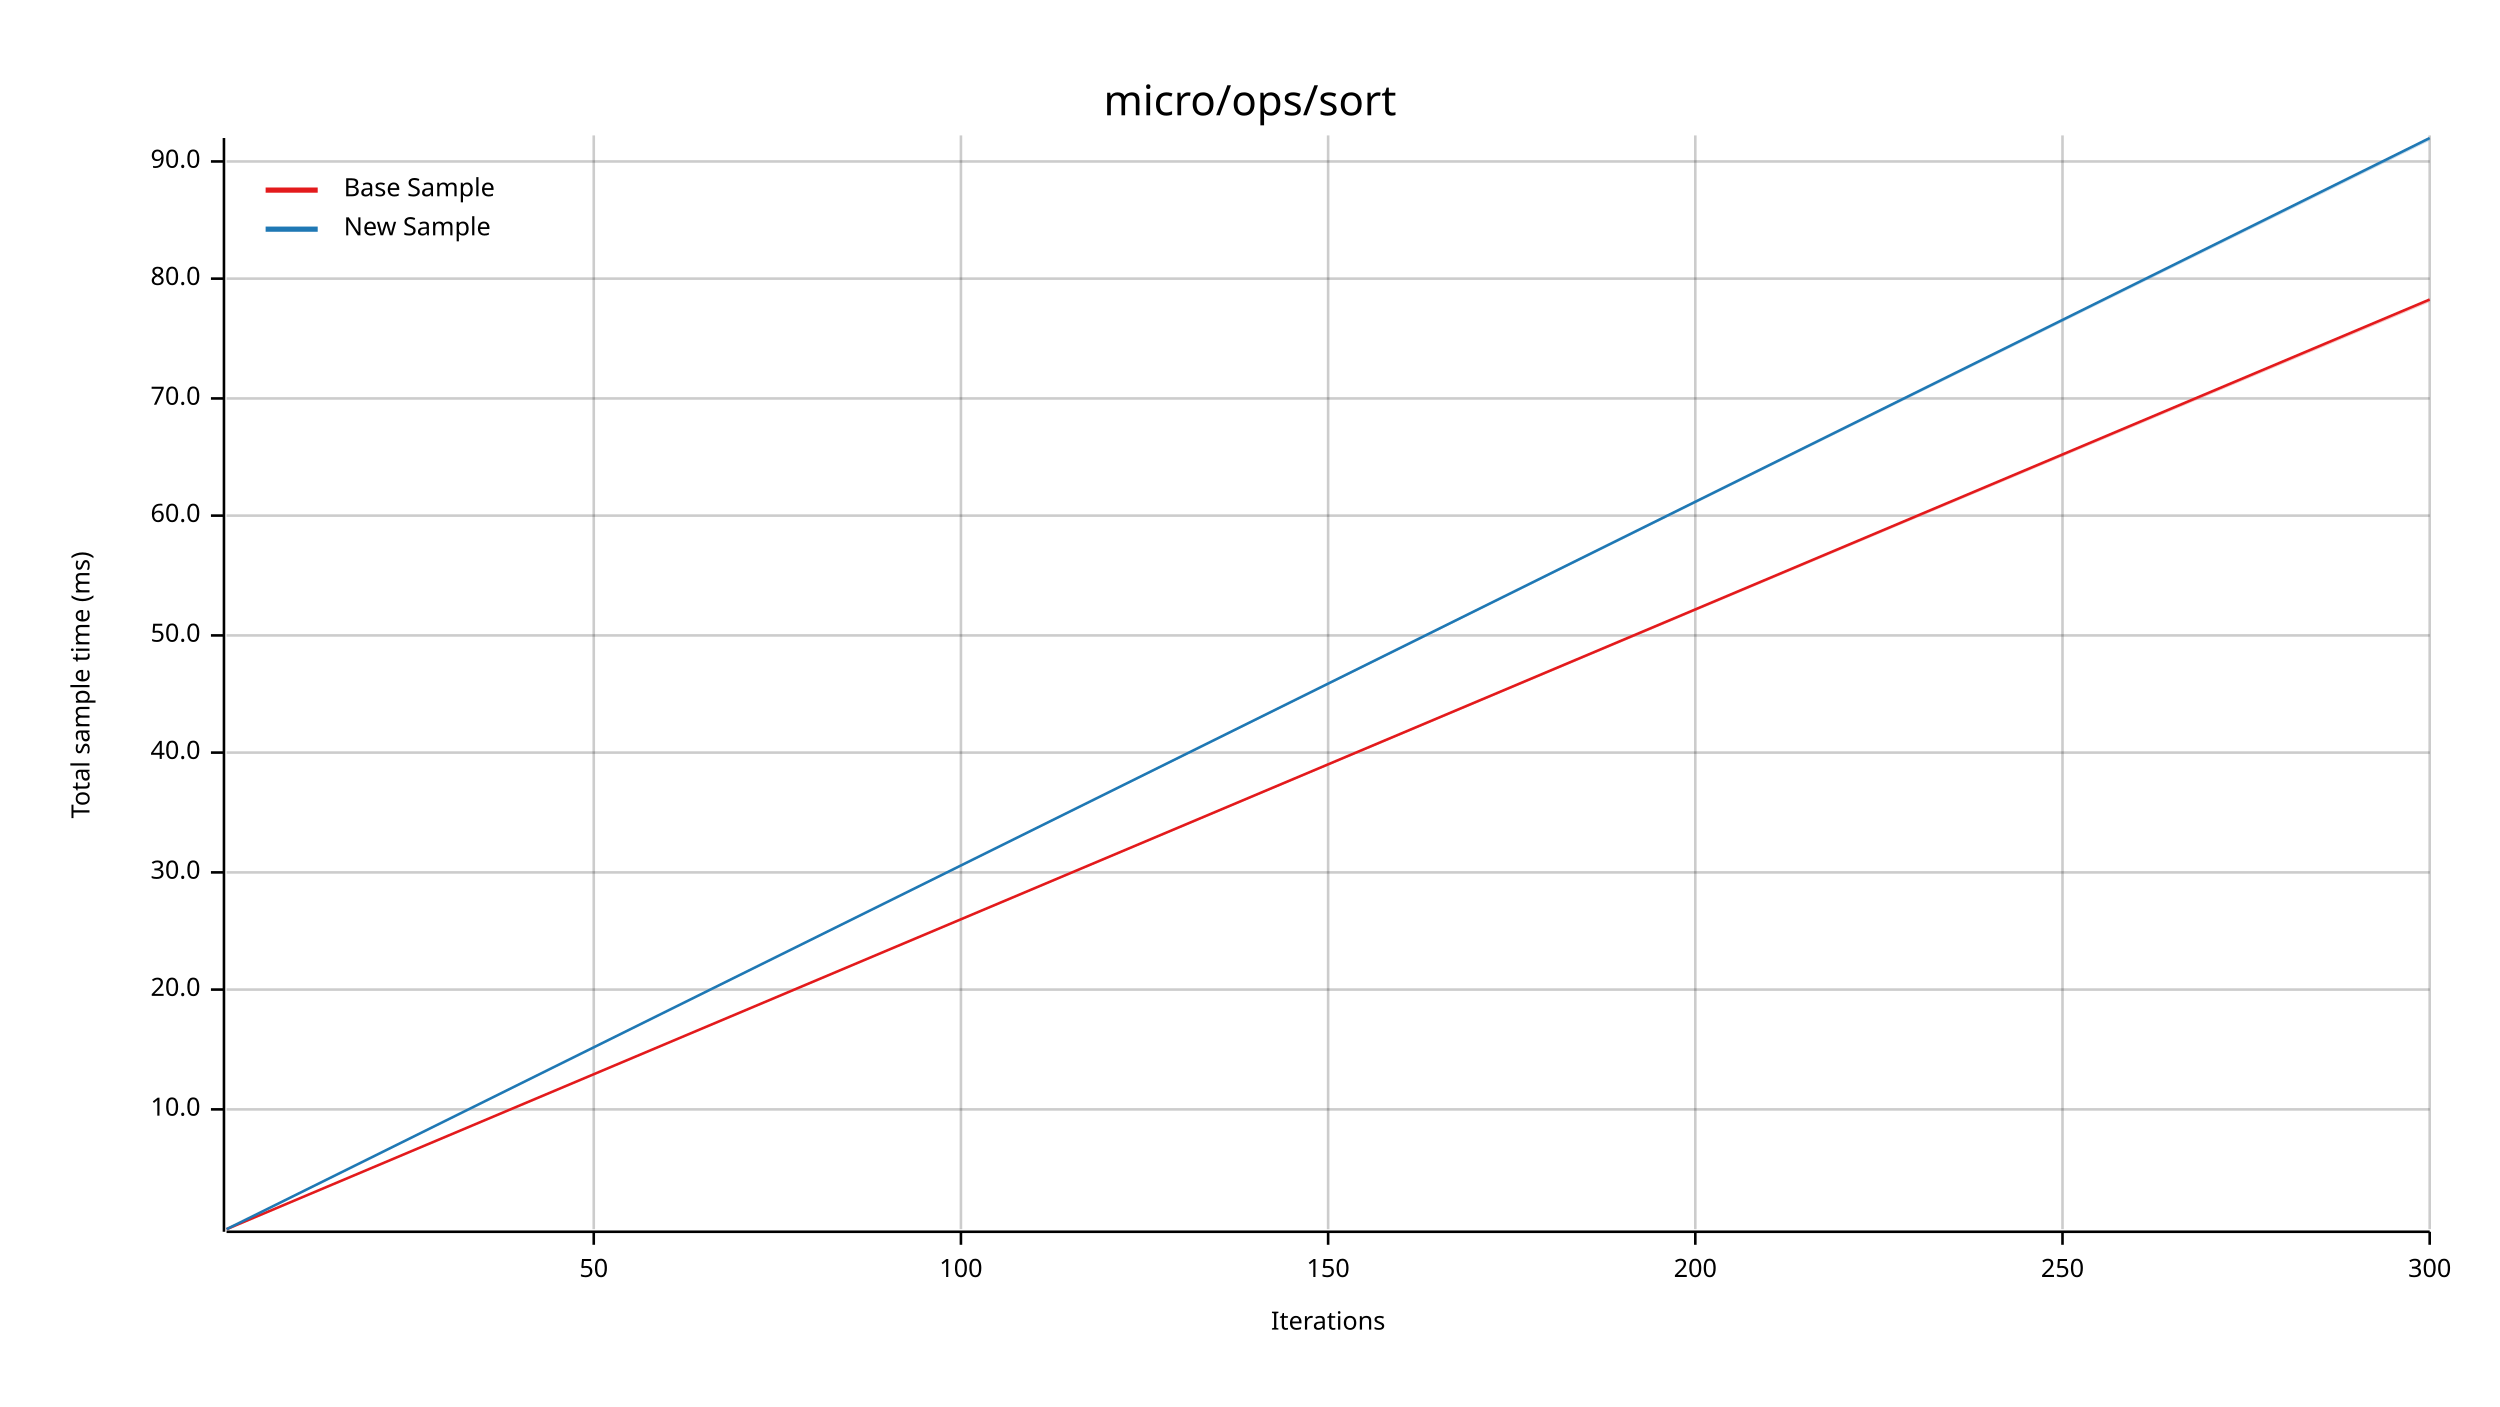
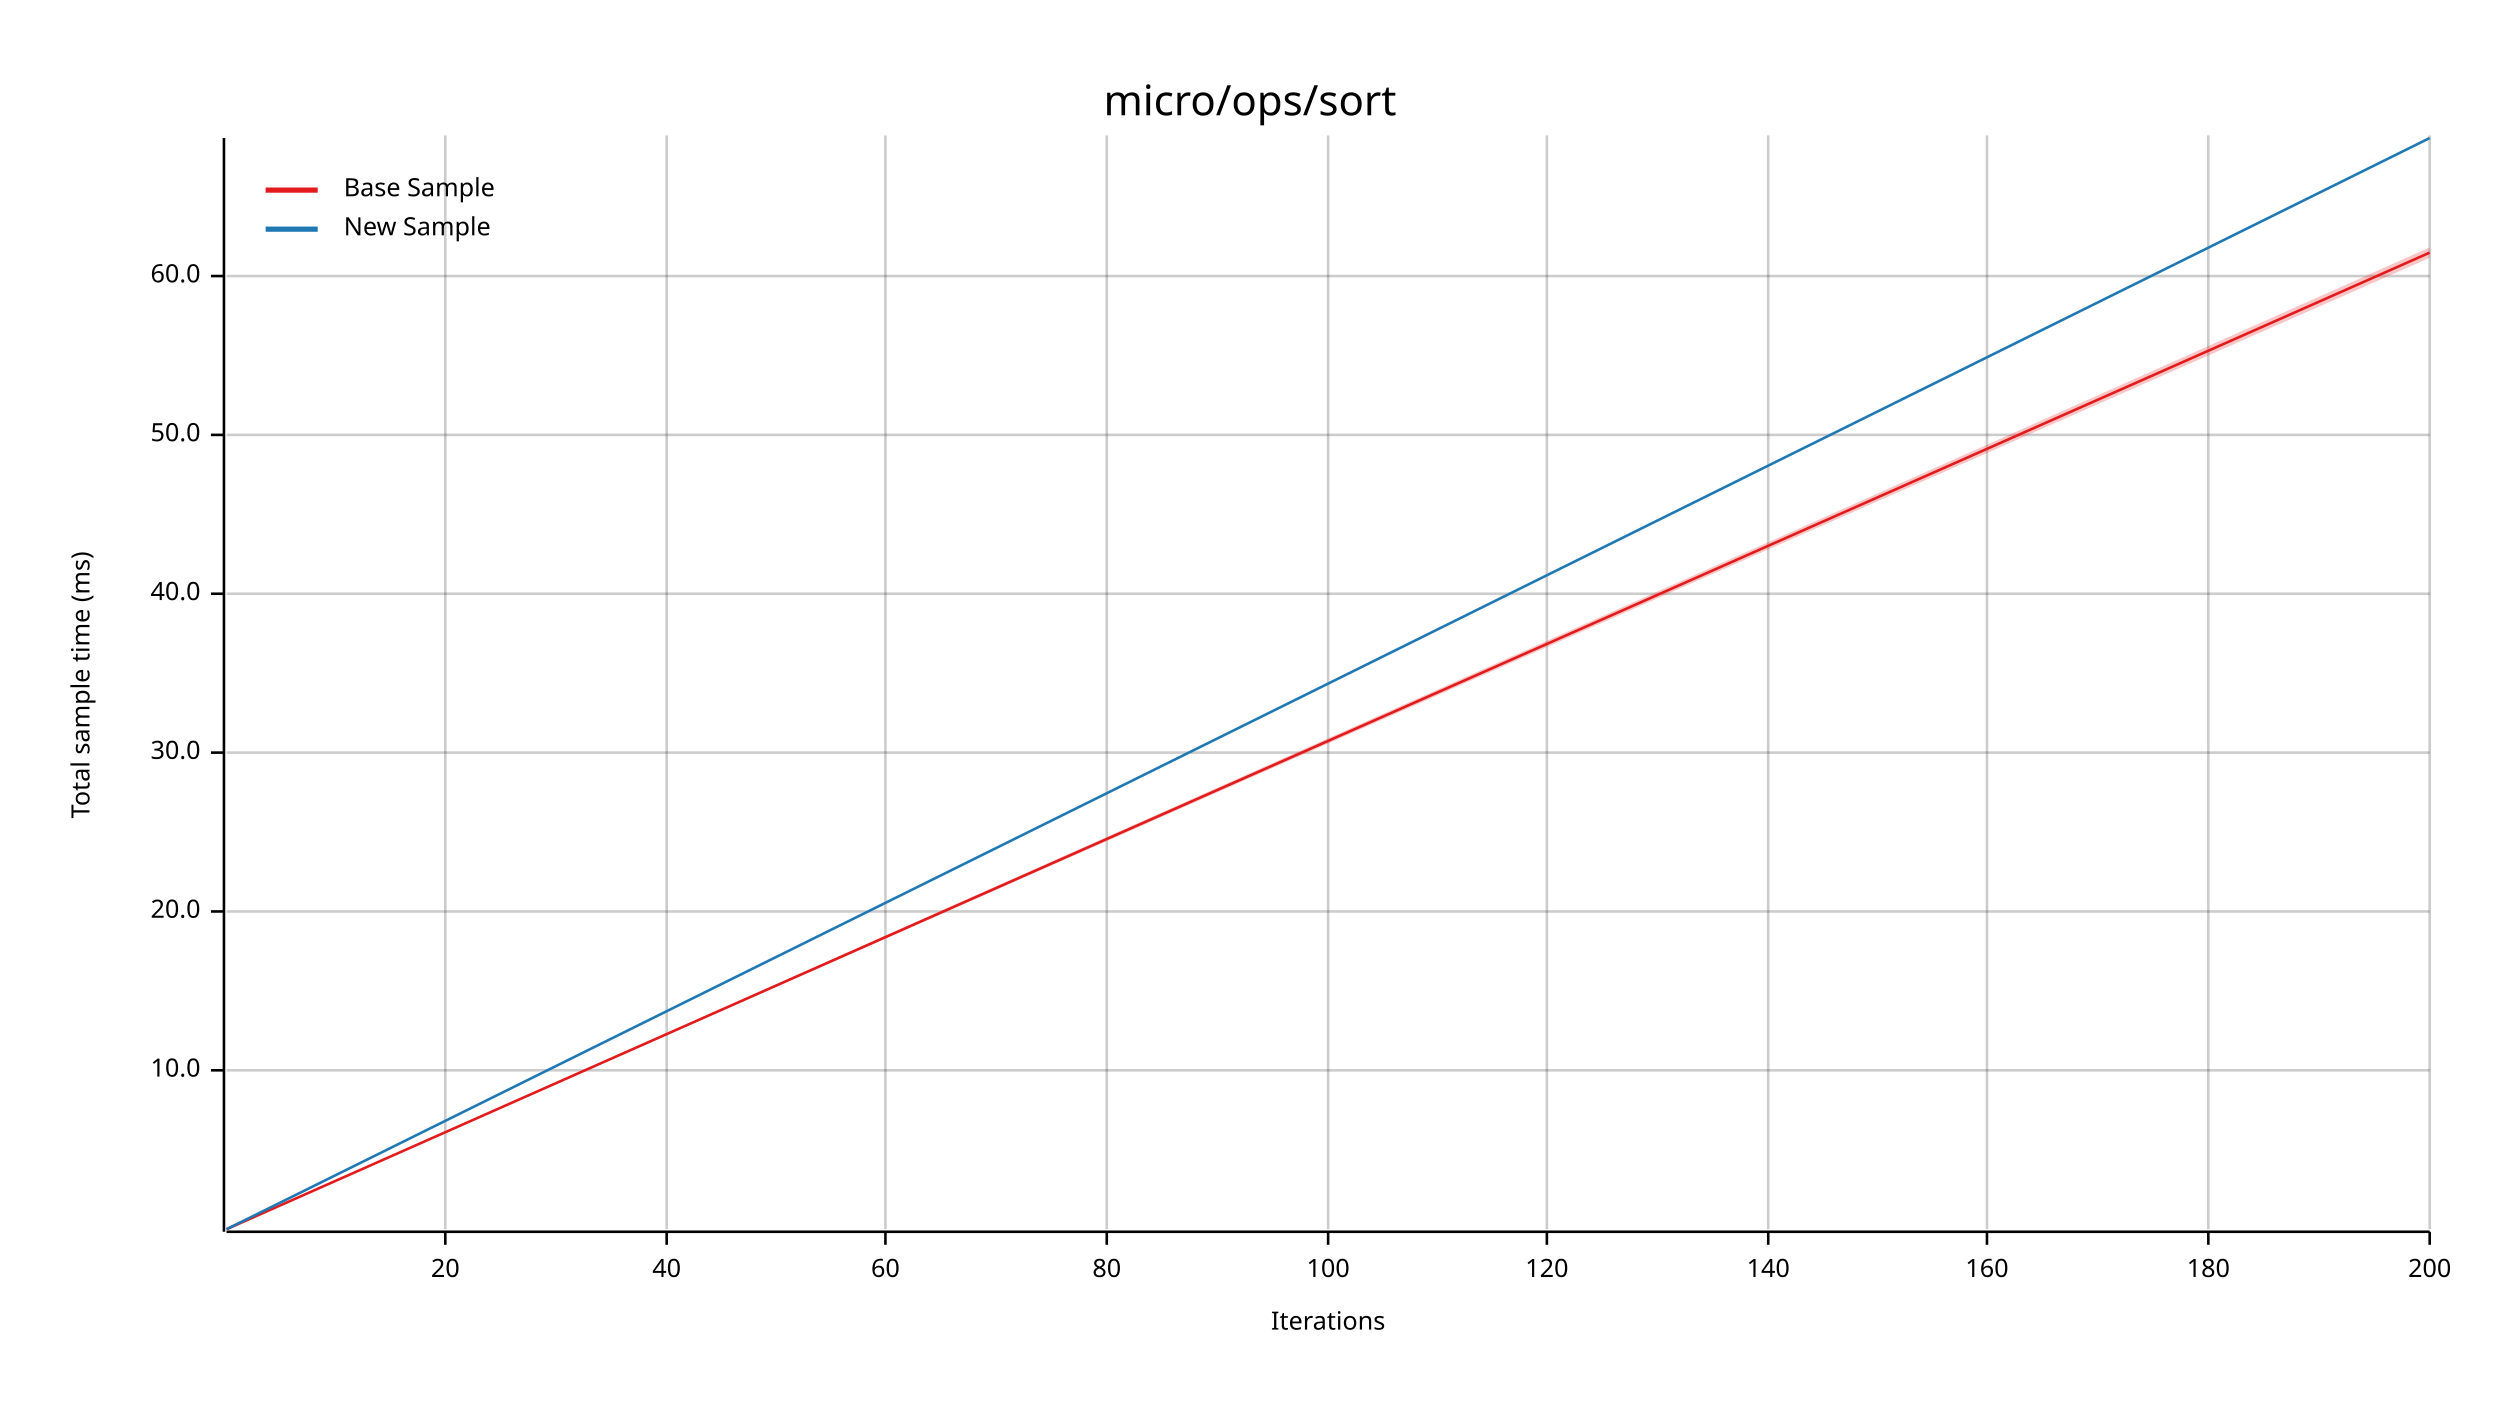
<svg xmlns="http://www.w3.org/2000/svg" width="960" height="540" viewBox="0 0 960 540">
  <text x="480" y="32" dy="0.76em" text-anchor="middle" font-family="sans-serif" font-size="16.129" opacity="1" fill="#000000">
micro/ops/sort
</text>
  <text x="27" y="263" dy="0.76em" text-anchor="middle" font-family="sans-serif" font-size="9.677" opacity="1" fill="#000000" transform="rotate(270, 27, 263)">
Total sample time (ms)
</text>
  <text x="510" y="513" dy="-0.5ex" text-anchor="middle" font-family="sans-serif" font-size="9.677" opacity="1" fill="#000000">
Iterations
</text>
-   <line opacity="0.2" stroke="#000000" stroke-width="1" x1="228" y1="472" x2="228" y2="52" />
-   <line opacity="0.2" stroke="#000000" stroke-width="1" x1="369" y1="472" x2="369" y2="52" />
+   <line opacity="0.2" stroke="#000000" stroke-width="1" x1="171" y1="472" x2="171" y2="52" />
+   <line opacity="0.2" stroke="#000000" stroke-width="1" x1="256" y1="472" x2="256" y2="52" />
+   <line opacity="0.2" stroke="#000000" stroke-width="1" x1="340" y1="472" x2="340" y2="52" />
+   <line opacity="0.2" stroke="#000000" stroke-width="1" x1="425" y1="472" x2="425" y2="52" />
  <line opacity="0.2" stroke="#000000" stroke-width="1" x1="510" y1="472" x2="510" y2="52" />
-   <line opacity="0.2" stroke="#000000" stroke-width="1" x1="651" y1="472" x2="651" y2="52" />
-   <line opacity="0.2" stroke="#000000" stroke-width="1" x1="792" y1="472" x2="792" y2="52" />
+   <line opacity="0.2" stroke="#000000" stroke-width="1" x1="594" y1="472" x2="594" y2="52" />
+   <line opacity="0.2" stroke="#000000" stroke-width="1" x1="679" y1="472" x2="679" y2="52" />
+   <line opacity="0.2" stroke="#000000" stroke-width="1" x1="763" y1="472" x2="763" y2="52" />
+   <line opacity="0.2" stroke="#000000" stroke-width="1" x1="848" y1="472" x2="848" y2="52" />
  <line opacity="0.2" stroke="#000000" stroke-width="1" x1="933" y1="472" x2="933" y2="52" />
-   <line opacity="0.2" stroke="#000000" stroke-width="1" x1="87" y1="426" x2="933" y2="426" />
-   <line opacity="0.2" stroke="#000000" stroke-width="1" x1="87" y1="380" x2="933" y2="380" />
-   <line opacity="0.2" stroke="#000000" stroke-width="1" x1="87" y1="335" x2="933" y2="335" />
+   <line opacity="0.2" stroke="#000000" stroke-width="1" x1="87" y1="411" x2="933" y2="411" />
+   <line opacity="0.2" stroke="#000000" stroke-width="1" x1="87" y1="350" x2="933" y2="350" />
  <line opacity="0.2" stroke="#000000" stroke-width="1" x1="87" y1="289" x2="933" y2="289" />
-   <line opacity="0.2" stroke="#000000" stroke-width="1" x1="87" y1="244" x2="933" y2="244" />
-   <line opacity="0.2" stroke="#000000" stroke-width="1" x1="87" y1="198" x2="933" y2="198" />
-   <line opacity="0.2" stroke="#000000" stroke-width="1" x1="87" y1="153" x2="933" y2="153" />
-   <line opacity="0.2" stroke="#000000" stroke-width="1" x1="87" y1="107" x2="933" y2="107" />
-   <line opacity="0.2" stroke="#000000" stroke-width="1" x1="87" y1="62" x2="933" y2="62" />
+   <line opacity="0.2" stroke="#000000" stroke-width="1" x1="87" y1="228" x2="933" y2="228" />
+   <line opacity="0.2" stroke="#000000" stroke-width="1" x1="87" y1="167" x2="933" y2="167" />
+   <line opacity="0.2" stroke="#000000" stroke-width="1" x1="87" y1="106" x2="933" y2="106" />
  <polyline fill="none" opacity="1" stroke="#000000" stroke-width="1" points="86,53 86,473 " />
-   <text x="77" y="426" dy="0.5ex" text-anchor="end" font-family="sans-serif" font-size="9.677" opacity="1" fill="#000000">
+   <text x="77" y="411" dy="0.5ex" text-anchor="end" font-family="sans-serif" font-size="9.677" opacity="1" fill="#000000">
10.0
</text>
-   <polyline fill="none" opacity="1" stroke="#000000" stroke-width="1" points="81,426 86,426 " />
-   <text x="77" y="380" dy="0.5ex" text-anchor="end" font-family="sans-serif" font-size="9.677" opacity="1" fill="#000000">
+   <polyline fill="none" opacity="1" stroke="#000000" stroke-width="1" points="81,411 86,411 " />
+   <text x="77" y="350" dy="0.5ex" text-anchor="end" font-family="sans-serif" font-size="9.677" opacity="1" fill="#000000">
20.0
</text>
-   <polyline fill="none" opacity="1" stroke="#000000" stroke-width="1" points="81,380 86,380 " />
-   <text x="77" y="335" dy="0.5ex" text-anchor="end" font-family="sans-serif" font-size="9.677" opacity="1" fill="#000000">
+   <polyline fill="none" opacity="1" stroke="#000000" stroke-width="1" points="81,350 86,350 " />
+   <text x="77" y="289" dy="0.5ex" text-anchor="end" font-family="sans-serif" font-size="9.677" opacity="1" fill="#000000">
30.0
</text>
-   <polyline fill="none" opacity="1" stroke="#000000" stroke-width="1" points="81,335 86,335 " />
-   <text x="77" y="289" dy="0.5ex" text-anchor="end" font-family="sans-serif" font-size="9.677" opacity="1" fill="#000000">
+   <polyline fill="none" opacity="1" stroke="#000000" stroke-width="1" points="81,289 86,289 " />
+   <text x="77" y="228" dy="0.5ex" text-anchor="end" font-family="sans-serif" font-size="9.677" opacity="1" fill="#000000">
40.0
</text>
-   <polyline fill="none" opacity="1" stroke="#000000" stroke-width="1" points="81,289 86,289 " />
-   <text x="77" y="244" dy="0.5ex" text-anchor="end" font-family="sans-serif" font-size="9.677" opacity="1" fill="#000000">
+   <polyline fill="none" opacity="1" stroke="#000000" stroke-width="1" points="81,228 86,228 " />
+   <text x="77" y="167" dy="0.5ex" text-anchor="end" font-family="sans-serif" font-size="9.677" opacity="1" fill="#000000">
50.0
</text>
-   <polyline fill="none" opacity="1" stroke="#000000" stroke-width="1" points="81,244 86,244 " />
-   <text x="77" y="198" dy="0.5ex" text-anchor="end" font-family="sans-serif" font-size="9.677" opacity="1" fill="#000000">
+   <polyline fill="none" opacity="1" stroke="#000000" stroke-width="1" points="81,167 86,167 " />
+   <text x="77" y="106" dy="0.5ex" text-anchor="end" font-family="sans-serif" font-size="9.677" opacity="1" fill="#000000">
60.0
</text>
-   <polyline fill="none" opacity="1" stroke="#000000" stroke-width="1" points="81,198 86,198 " />
-   <text x="77" y="153" dy="0.5ex" text-anchor="end" font-family="sans-serif" font-size="9.677" opacity="1" fill="#000000">
- 70.0
+   <polyline fill="none" opacity="1" stroke="#000000" stroke-width="1" points="81,106 86,106 " />
+   <polyline fill="none" opacity="1" stroke="#000000" stroke-width="1" points="87,473 933,473 " />
+   <text x="171" y="483" dy="0.76em" text-anchor="middle" font-family="sans-serif" font-size="9.677" opacity="1" fill="#000000">
+ 20
</text>
-   <polyline fill="none" opacity="1" stroke="#000000" stroke-width="1" points="81,153 86,153 " />
-   <text x="77" y="107" dy="0.5ex" text-anchor="end" font-family="sans-serif" font-size="9.677" opacity="1" fill="#000000">
- 80.0
+   <polyline fill="none" opacity="1" stroke="#000000" stroke-width="1" points="171,473 171,478 " />
+   <text x="256" y="483" dy="0.76em" text-anchor="middle" font-family="sans-serif" font-size="9.677" opacity="1" fill="#000000">
+ 40
</text>
-   <polyline fill="none" opacity="1" stroke="#000000" stroke-width="1" points="81,107 86,107 " />
-   <text x="77" y="62" dy="0.5ex" text-anchor="end" font-family="sans-serif" font-size="9.677" opacity="1" fill="#000000">
- 90.0
+   <polyline fill="none" opacity="1" stroke="#000000" stroke-width="1" points="256,473 256,478 " />
+   <text x="340" y="483" dy="0.76em" text-anchor="middle" font-family="sans-serif" font-size="9.677" opacity="1" fill="#000000">
+ 60
</text>
-   <polyline fill="none" opacity="1" stroke="#000000" stroke-width="1" points="81,62 86,62 " />
-   <polyline fill="none" opacity="1" stroke="#000000" stroke-width="1" points="87,473 933,473 " />
-   <text x="228" y="483" dy="0.76em" text-anchor="middle" font-family="sans-serif" font-size="9.677" opacity="1" fill="#000000">
- 50
+   <polyline fill="none" opacity="1" stroke="#000000" stroke-width="1" points="340,473 340,478 " />
+   <text x="425" y="483" dy="0.76em" text-anchor="middle" font-family="sans-serif" font-size="9.677" opacity="1" fill="#000000">
+ 80
</text>
-   <polyline fill="none" opacity="1" stroke="#000000" stroke-width="1" points="228,473 228,478 " />
-   <text x="369" y="483" dy="0.76em" text-anchor="middle" font-family="sans-serif" font-size="9.677" opacity="1" fill="#000000">
+   <polyline fill="none" opacity="1" stroke="#000000" stroke-width="1" points="425,473 425,478 " />
+   <text x="510" y="483" dy="0.76em" text-anchor="middle" font-family="sans-serif" font-size="9.677" opacity="1" fill="#000000">
100
</text>
-   <polyline fill="none" opacity="1" stroke="#000000" stroke-width="1" points="369,473 369,478 " />
-   <text x="510" y="483" dy="0.76em" text-anchor="middle" font-family="sans-serif" font-size="9.677" opacity="1" fill="#000000">
- 150
+   <polyline fill="none" opacity="1" stroke="#000000" stroke-width="1" points="510,473 510,478 " />
+   <text x="594" y="483" dy="0.76em" text-anchor="middle" font-family="sans-serif" font-size="9.677" opacity="1" fill="#000000">
+ 120
</text>
-   <polyline fill="none" opacity="1" stroke="#000000" stroke-width="1" points="510,473 510,478 " />
-   <text x="651" y="483" dy="0.76em" text-anchor="middle" font-family="sans-serif" font-size="9.677" opacity="1" fill="#000000">
+   <polyline fill="none" opacity="1" stroke="#000000" stroke-width="1" points="594,473 594,478 " />
+   <text x="679" y="483" dy="0.76em" text-anchor="middle" font-family="sans-serif" font-size="9.677" opacity="1" fill="#000000">
+ 140
+ </text>
+   <polyline fill="none" opacity="1" stroke="#000000" stroke-width="1" points="679,473 679,478 " />
+   <text x="763" y="483" dy="0.76em" text-anchor="middle" font-family="sans-serif" font-size="9.677" opacity="1" fill="#000000">
+ 160
+ </text>
+   <polyline fill="none" opacity="1" stroke="#000000" stroke-width="1" points="763,473 763,478 " />
+   <text x="848" y="483" dy="0.76em" text-anchor="middle" font-family="sans-serif" font-size="9.677" opacity="1" fill="#000000">
+ 180
+ </text>
+   <polyline fill="none" opacity="1" stroke="#000000" stroke-width="1" points="848,473 848,478 " />
+   <text x="933" y="483" dy="0.76em" text-anchor="middle" font-family="sans-serif" font-size="9.677" opacity="1" fill="#000000">
200
</text>
-   <polyline fill="none" opacity="1" stroke="#000000" stroke-width="1" points="651,473 651,478 " />
-   <text x="792" y="483" dy="0.76em" text-anchor="middle" font-family="sans-serif" font-size="9.677" opacity="1" fill="#000000">
- 250
- </text>
-   <polyline fill="none" opacity="1" stroke="#000000" stroke-width="1" points="792,473 792,478 " />
-   <text x="933" y="483" dy="0.76em" text-anchor="middle" font-family="sans-serif" font-size="9.677" opacity="1" fill="#000000">
- 300
- </text>
  <polyline fill="none" opacity="1" stroke="#000000" stroke-width="1" points="933,473 933,478 " />
-   <polyline fill="none" opacity="1" stroke="#E31A1C" stroke-width="1" points="87,472 933,115 " />
-   <polygon opacity="0.25" fill="#E31A1C" points="87,472 933,116 933,115 " />
+   <polyline fill="none" opacity="1" stroke="#E31A1C" stroke-width="1" points="87,472 933,97 " />
+   <polygon opacity="0.25" fill="#E31A1C" points="87,472 933,99 933,95 " />
  <polyline fill="none" opacity="1" stroke="#1F78B4" stroke-width="1" points="87,472 933,53 " />
-   <polygon opacity="0.25" fill="#1F78B4" points="87,472 933,54 933,53 " />
+   <polygon opacity="0.25" fill="#1F78B4" points="87,472 933,53 933,53 " />
  <text x="132" y="68" dy="0.76em" text-anchor="start" font-family="sans-serif" font-size="9.677" opacity="1" fill="#000000">
Base Sample
</text>
  <text x="132" y="83" dy="0.76em" text-anchor="start" font-family="sans-serif" font-size="9.677" opacity="1" fill="#000000">
New Sample
</text>
  <polyline fill="none" opacity="1" stroke="#E31A1C" stroke-width="2" points="102,73 122,73 " />
  <polyline fill="none" opacity="1" stroke="#1F78B4" stroke-width="2" points="102,88 122,88 " />
</svg>
